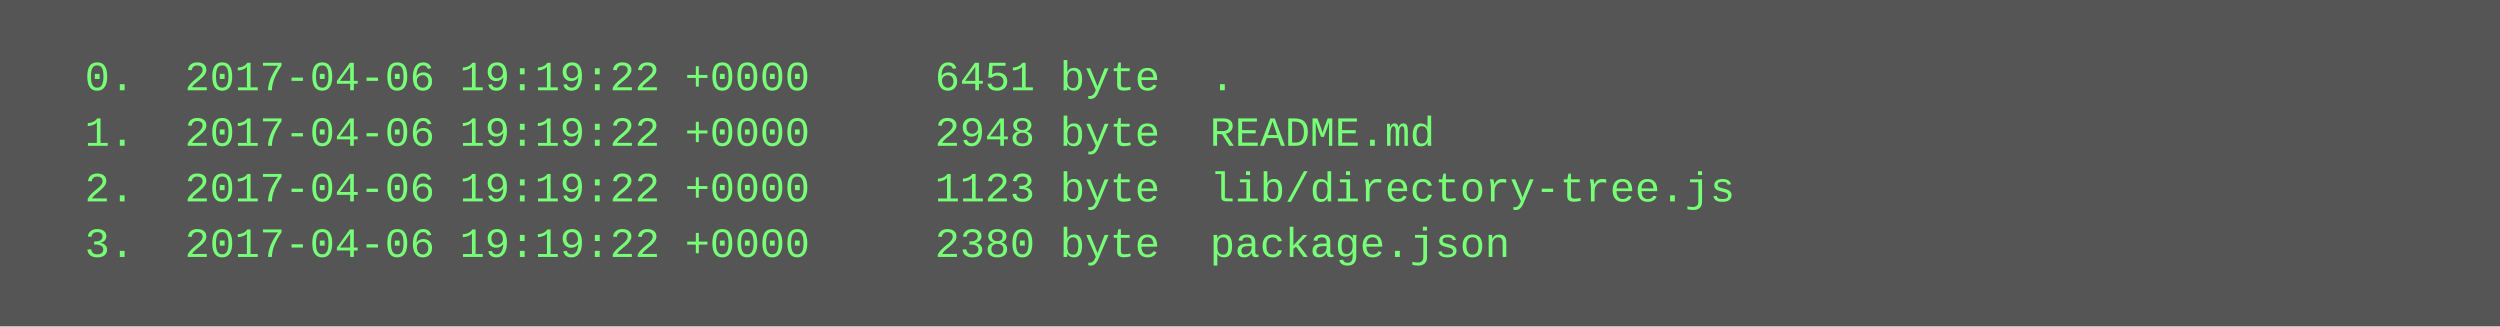
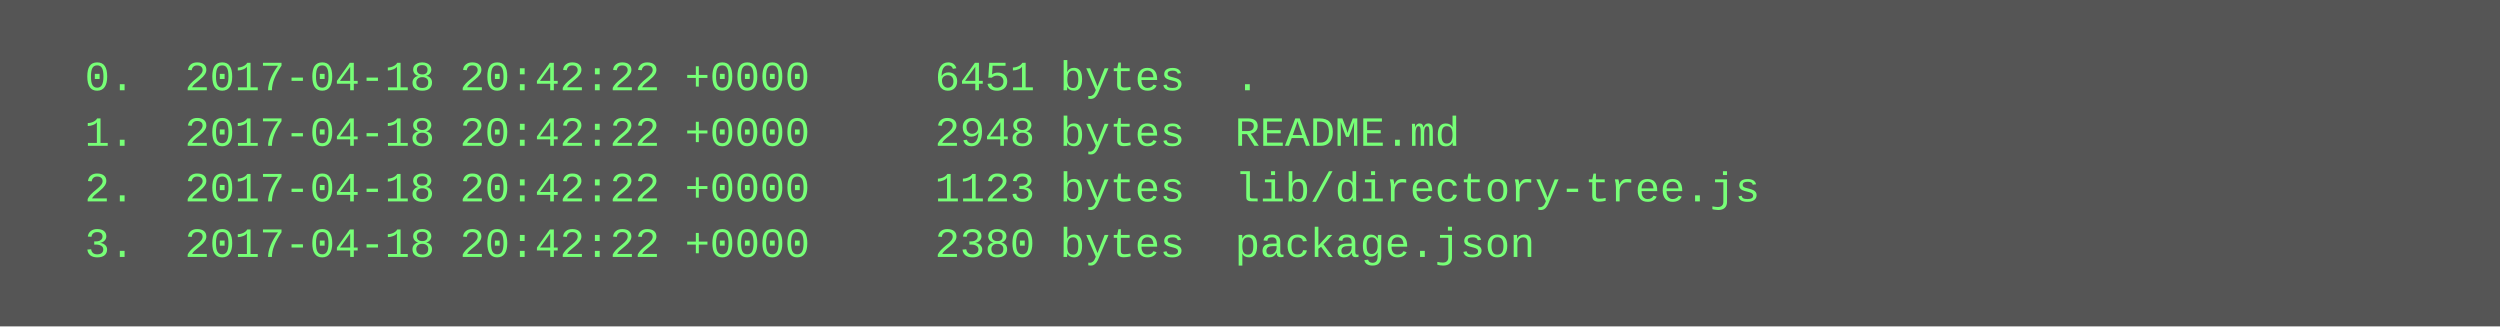
<svg xmlns="http://www.w3.org/2000/svg" height="94" width="720">
  <rect height="94" fill="#555" width="720" />
  <text fill="#7f7" font-family="Courier New" font-size="12" xml:space="preserve">
-     <tspan x="10" y="26">  0.  2017-04-06 19:19:22 +0000     6451 byte  .</tspan>
-     <tspan x="10" y="42">  1.  2017-04-06 19:19:22 +0000     2948 byte  README.md</tspan>
-     <tspan x="10" y="58">  2.  2017-04-06 19:19:22 +0000     1123 byte  lib/directory-tree.js</tspan>
-     <tspan x="10" y="74">  3.  2017-04-06 19:19:22 +0000     2380 byte  package.json</tspan>
+     <tspan x="10" y="26">  0.  2017-04-18 20:42:22 +0000     6451 bytes  .</tspan>
+     <tspan x="10" y="42">  1.  2017-04-18 20:42:22 +0000     2948 bytes  README.md</tspan>
+     <tspan x="10" y="58">  2.  2017-04-18 20:42:22 +0000     1123 bytes  lib/directory-tree.js</tspan>
+     <tspan x="10" y="74">  3.  2017-04-18 20:42:22 +0000     2380 bytes  package.json</tspan>
  </text>
</svg>
